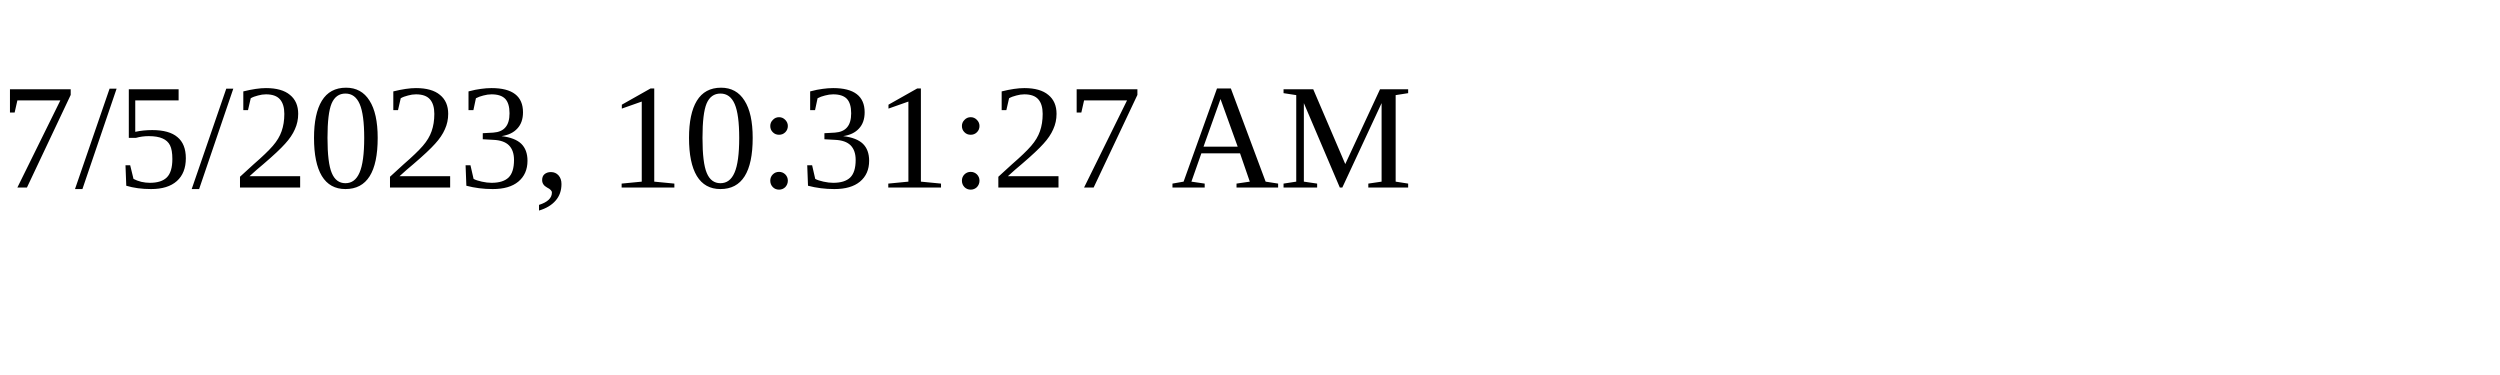
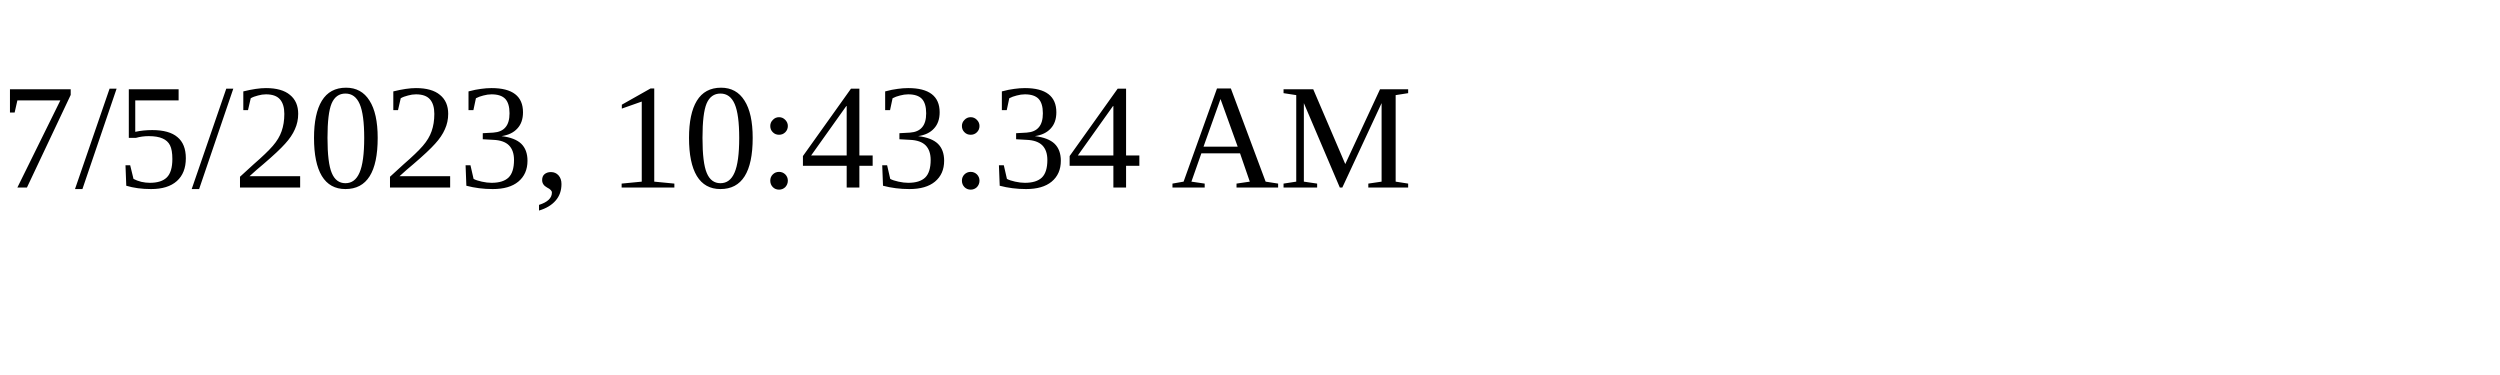
<svg xmlns="http://www.w3.org/2000/svg" height="30" width="200">
-   <text x="0" y="15">7/5/2023, 10:31:27 AM</text>
+   <text x="0" y="15">7/5/2023, 10:43:34 AM</text>
</svg>
